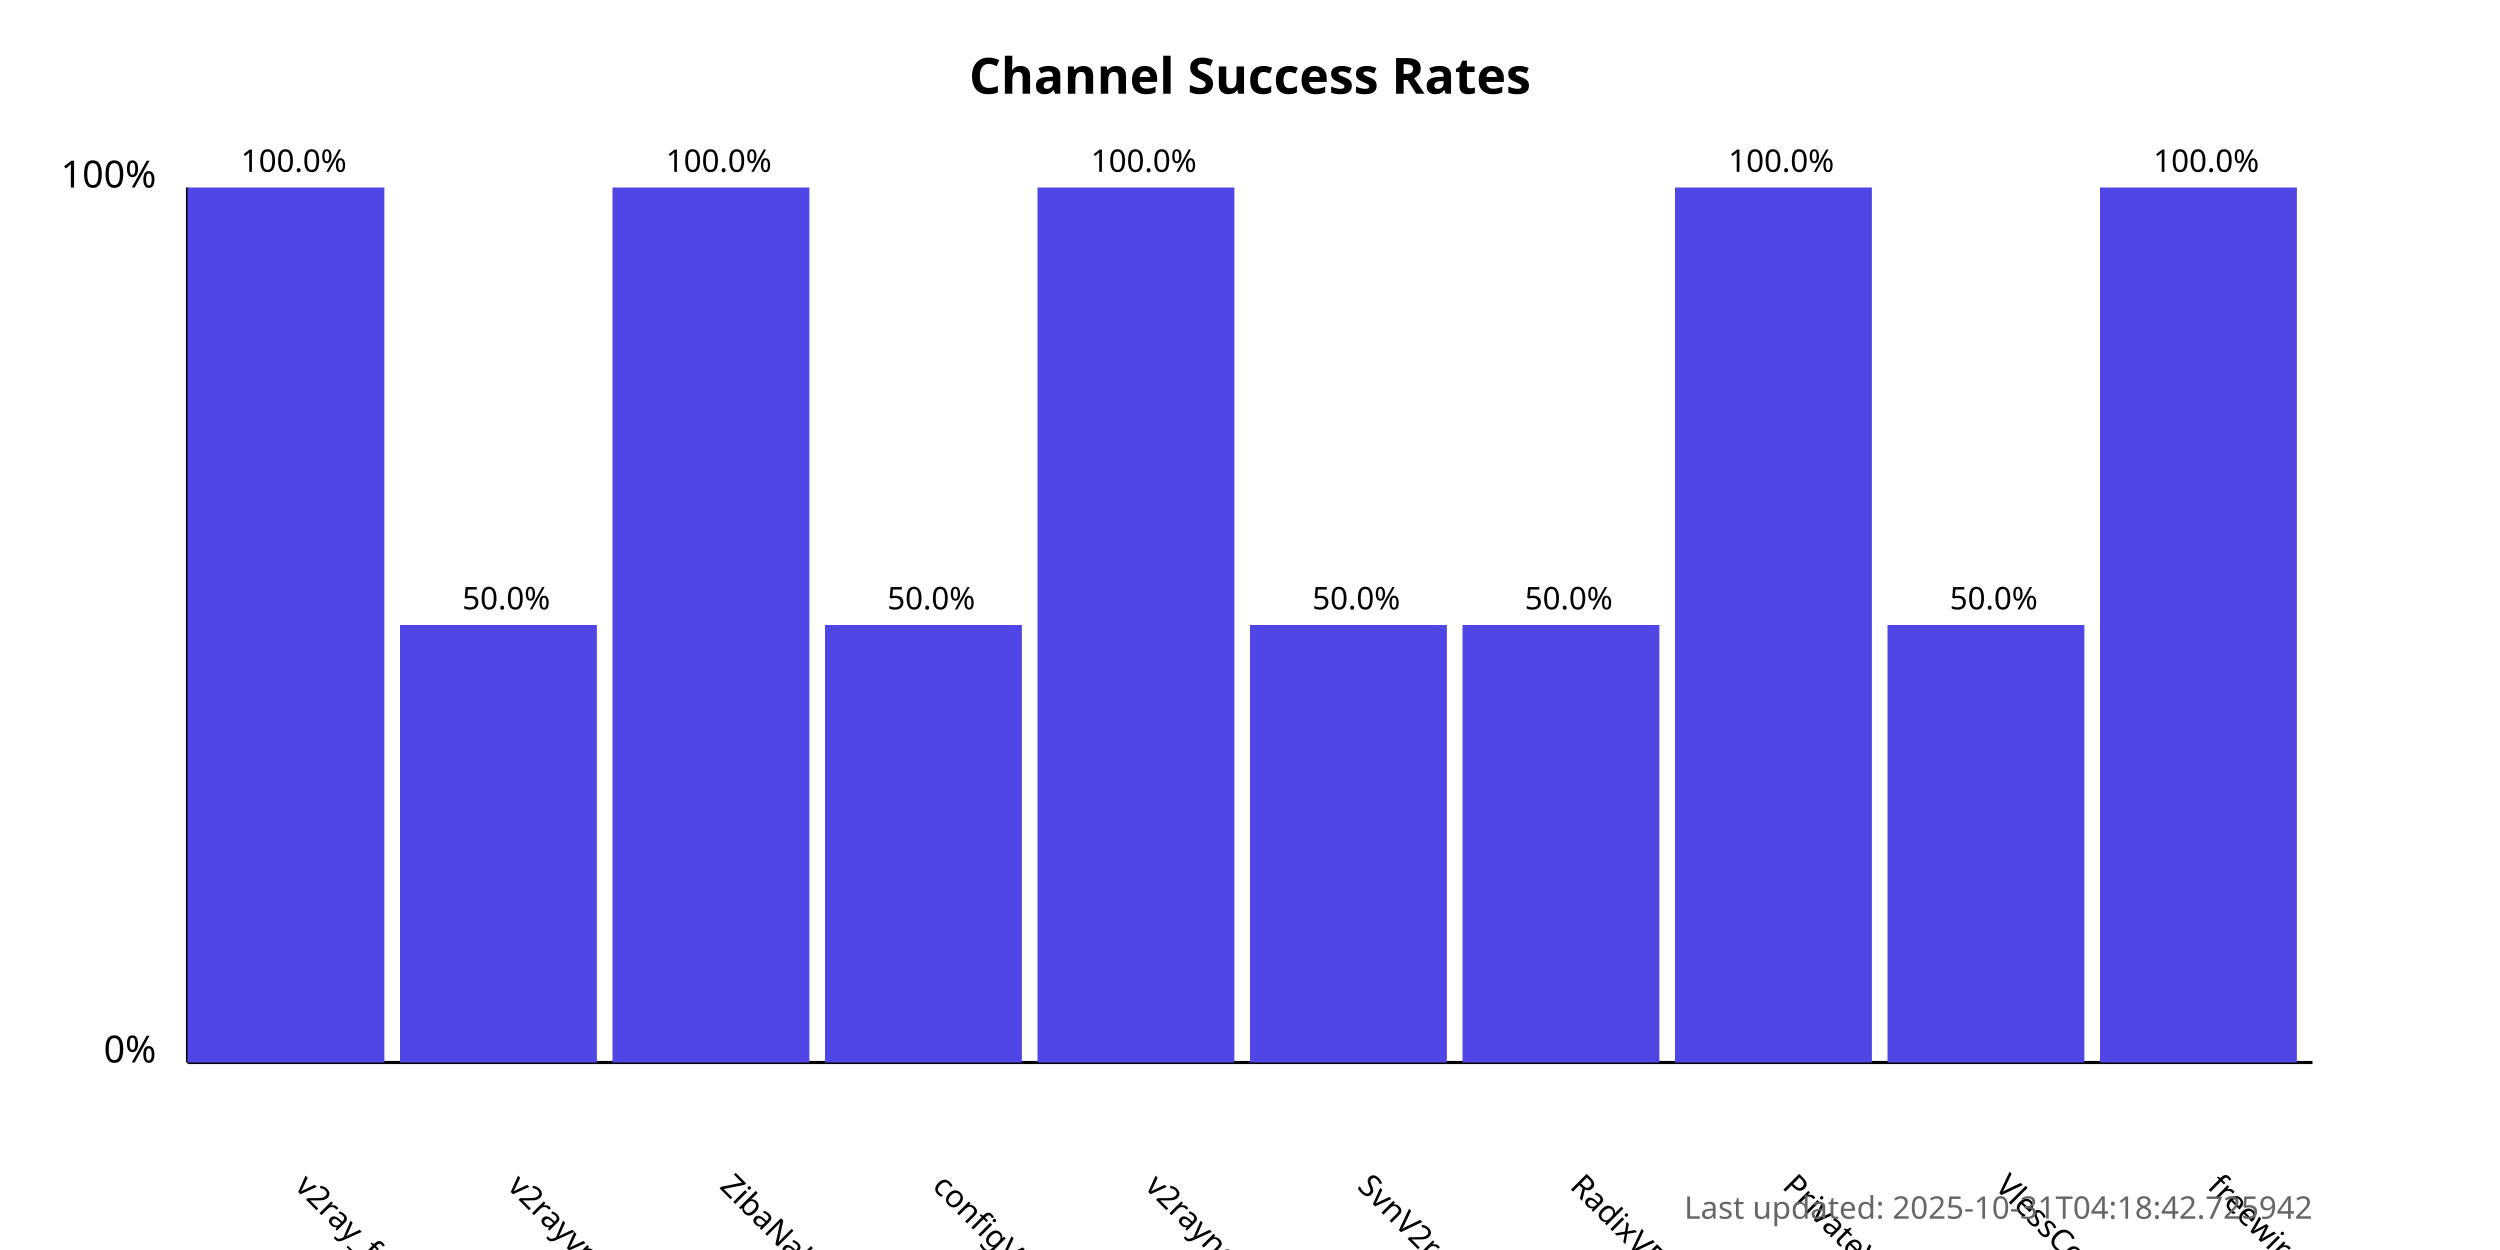
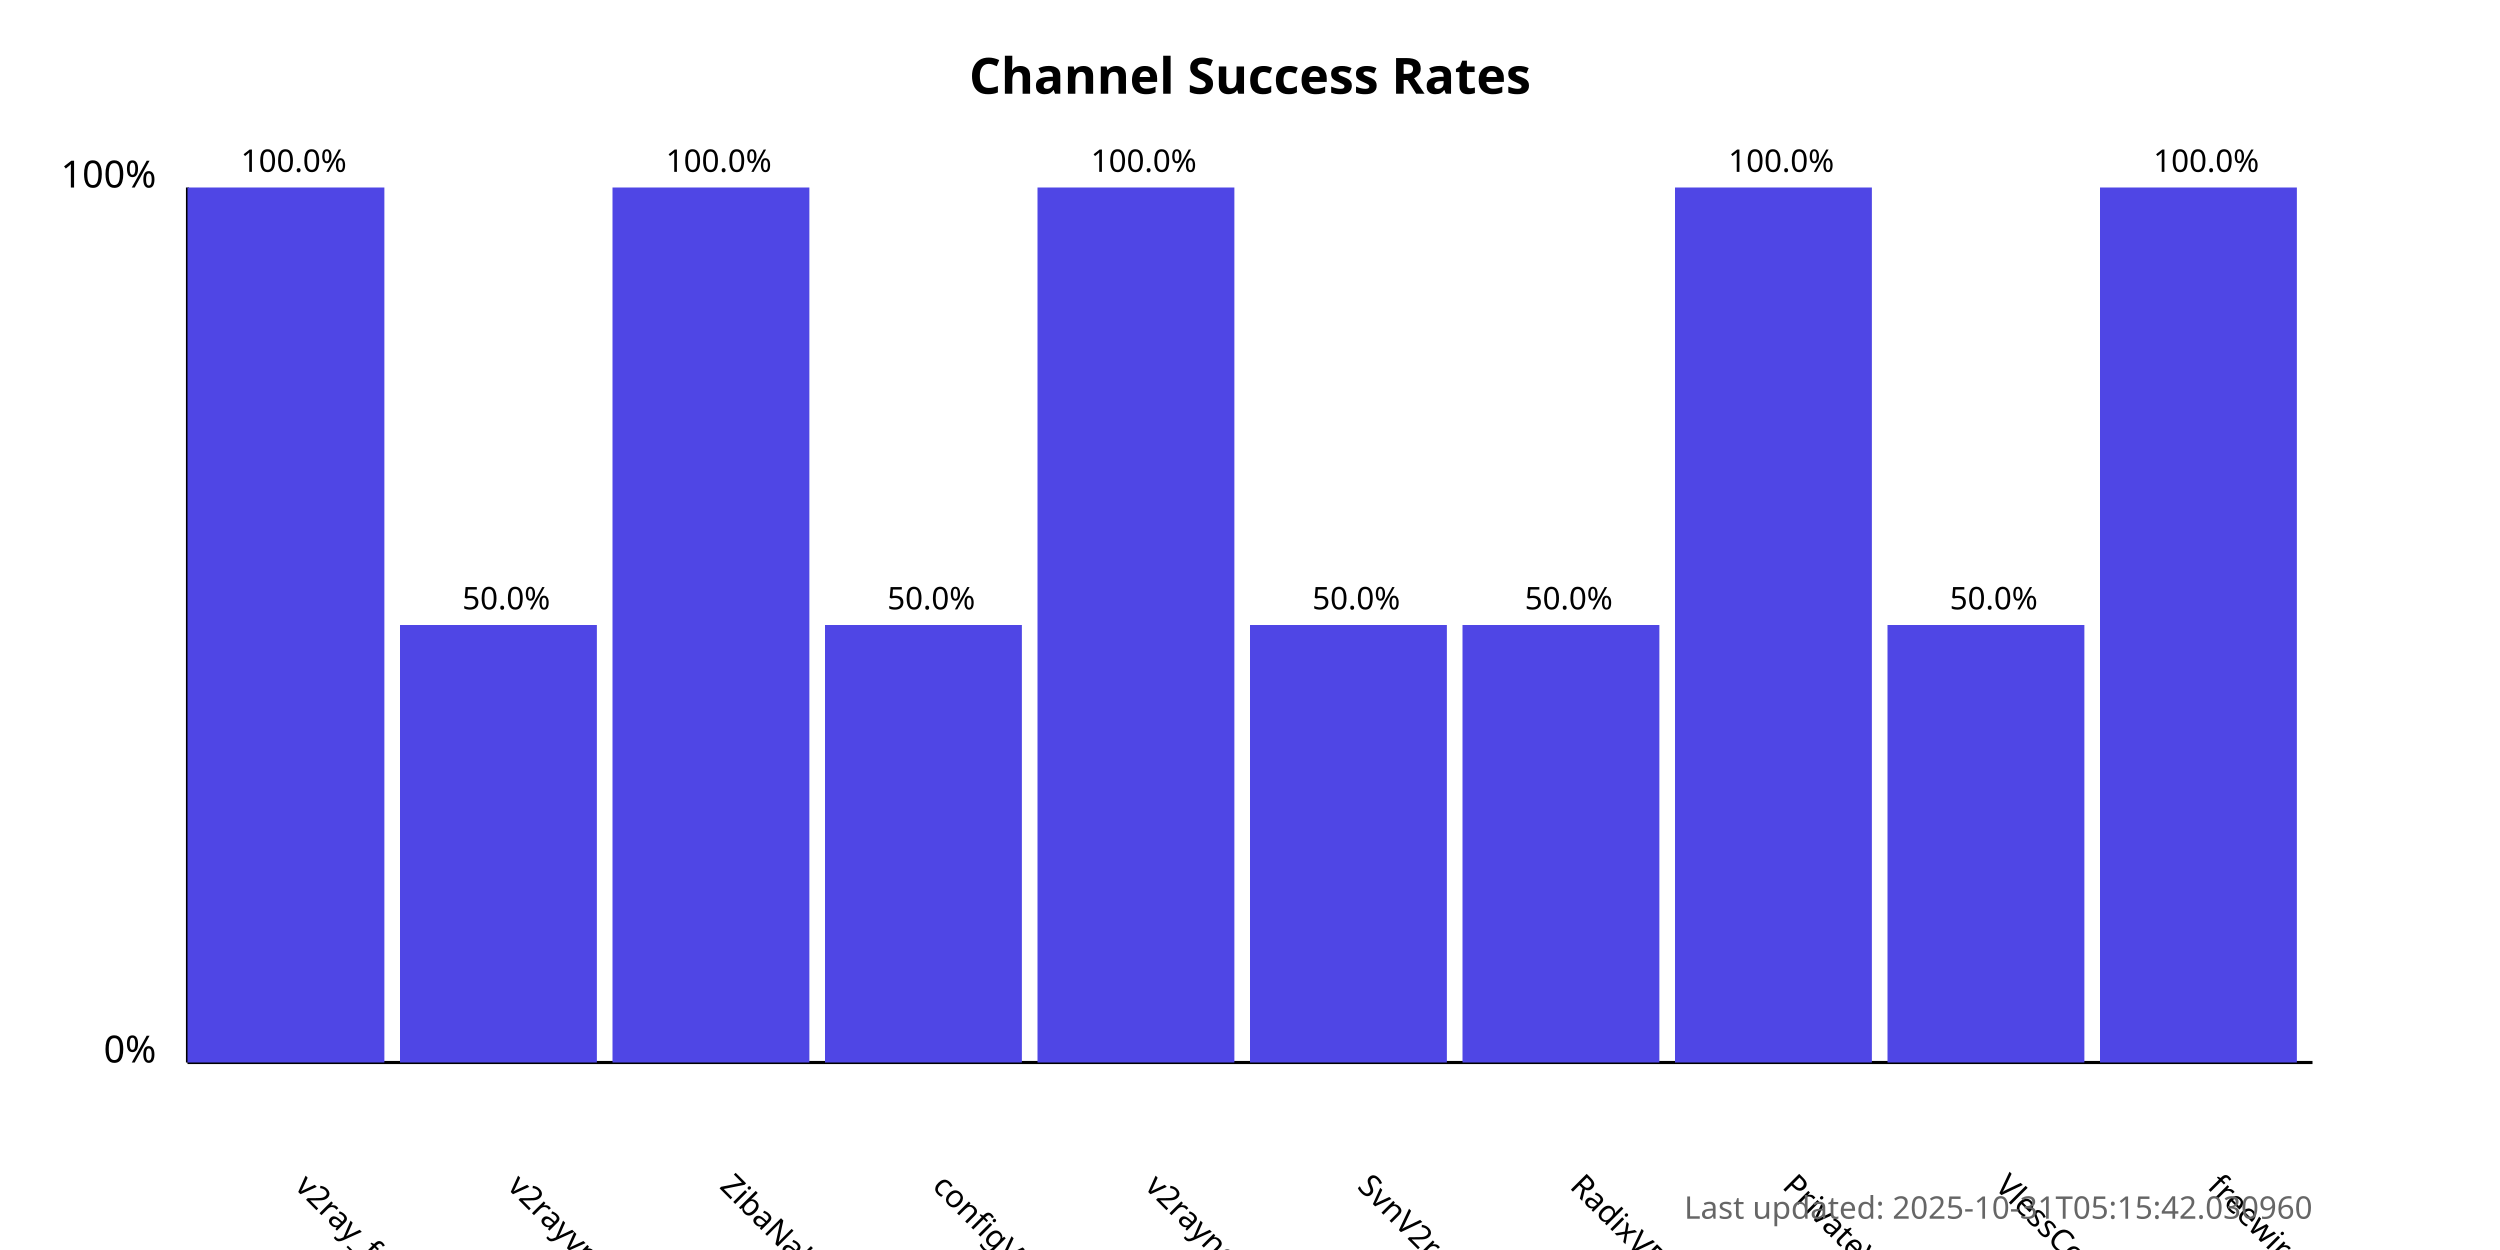
<svg xmlns="http://www.w3.org/2000/svg" width="800" height="400">
  <style>
            .chart-title { font: bold 16px sans-serif; }
            .axis-label { font: 12px sans-serif; }
            .tick-label { font: 10px sans-serif; }
            .bar { fill: #4f46e5; }
            .bar:hover { fill: #6366f1; }
            .timestamp { font: 10px sans-serif; fill: #666; }
        </style>
  <text x="400.0" y="30" text-anchor="middle" class="chart-title">
            Channel Success Rates
        </text>
  <line x1="60" y1="340" x2="60" y2="60" stroke="black" stroke-width="1" />
  <line x1="60" y1="340" x2="740" y2="340" stroke="black" stroke-width="1" />
  <text x="50" y="340" text-anchor="end" class="axis-label">0%</text>
  <text x="50" y="60" text-anchor="end" class="axis-label">100%</text>
  <g>
    <rect x="60" y="60.0" width="63.0" height="280.0" class="bar" />
    <text x="94.0" y="380" transform="rotate(45, 94.0, 380)" text-anchor="start" class="tick-label">
                v2ray_free_conf
            </text>
    <text x="94.0" y="55.0" text-anchor="middle" class="tick-label">
                100.0%
            </text>
  </g>
  <g>
    <rect x="128.0" y="200.0" width="63.0" height="140.0" class="bar" />
    <text x="162.0" y="380" transform="rotate(45, 162.0, 380)" text-anchor="start" class="tick-label">
                v2rayvpno
            </text>
    <text x="162.0" y="195.0" text-anchor="middle" class="tick-label">
                50.0%
            </text>
  </g>
  <g>
    <rect x="196.0" y="60.0" width="63.0" height="280.0" class="bar" />
    <text x="230.0" y="380" transform="rotate(45, 230.0, 380)" text-anchor="start" class="tick-label">
                ZibaNabz
            </text>
    <text x="230.0" y="55.0" text-anchor="middle" class="tick-label">
                100.0%
            </text>
  </g>
  <g>
    <rect x="264.0" y="200.0" width="63.0" height="140.0" class="bar" />
    <text x="298.0" y="380" transform="rotate(45, 298.0, 380)" text-anchor="start" class="tick-label">
                configV2rayForFree
            </text>
    <text x="298.0" y="195.0" text-anchor="middle" class="tick-label">
                50.0%
            </text>
  </g>
  <g>
    <rect x="332.0" y="60.0" width="63.0" height="280.0" class="bar" />
    <text x="366.0" y="380" transform="rotate(45, 366.0, 380)" text-anchor="start" class="tick-label">
                v2rayngvpn
            </text>
    <text x="366.0" y="55.0" text-anchor="middle" class="tick-label">
                100.0%
            </text>
  </g>
  <g>
    <rect x="400.0" y="200.0" width="63.0" height="140.0" class="bar" />
    <text x="434.0" y="380" transform="rotate(45, 434.0, 380)" text-anchor="start" class="tick-label">
                SvnV2ray
            </text>
    <text x="434.0" y="195.0" text-anchor="middle" class="tick-label">
                50.0%
            </text>
  </g>
  <g>
    <rect x="468.0" y="200.0" width="63.0" height="140.0" class="bar" />
    <text x="502.0" y="380" transform="rotate(45, 502.0, 380)" text-anchor="start" class="tick-label">
                RadixVPN
            </text>
    <text x="502.0" y="195.0" text-anchor="middle" class="tick-label">
                50.0%
            </text>
  </g>
  <g>
    <rect x="536.0" y="60.0" width="63.0" height="280.0" class="bar" />
    <text x="570.0" y="380" transform="rotate(45, 570.0, 380)" text-anchor="start" class="tick-label">
                PrivateVPNs
            </text>
    <text x="570.0" y="55.0" text-anchor="middle" class="tick-label">
                100.0%
            </text>
  </g>
  <g>
    <rect x="604.0" y="200.0" width="63.0" height="140.0" class="bar" />
    <text x="638.0" y="380" transform="rotate(45, 638.0, 380)" text-anchor="start" class="tick-label">
                VlessConfig
            </text>
    <text x="638.0" y="195.0" text-anchor="middle" class="tick-label">
                50.0%
            </text>
  </g>
  <g>
    <rect x="672.0" y="60.0" width="63.0" height="280.0" class="bar" />
    <text x="706.0" y="380" transform="rotate(45, 706.0, 380)" text-anchor="start" class="tick-label">
                freewireguard
            </text>
    <text x="706.0" y="55.0" text-anchor="middle" class="tick-label">
                100.0%
            </text>
  </g>
  <text x="740" y="390" text-anchor="end" class="timestamp">
-             Last updated: 2025-10-31T04:18:42.725942
+             Last updated: 2025-10-31T05:15:42.030960
        </text>
</svg>
